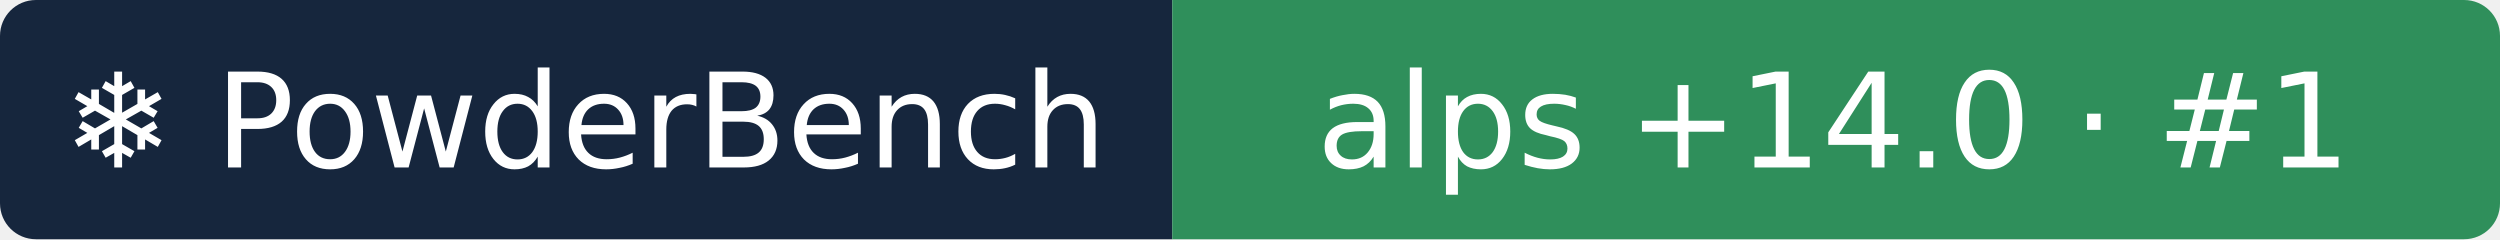
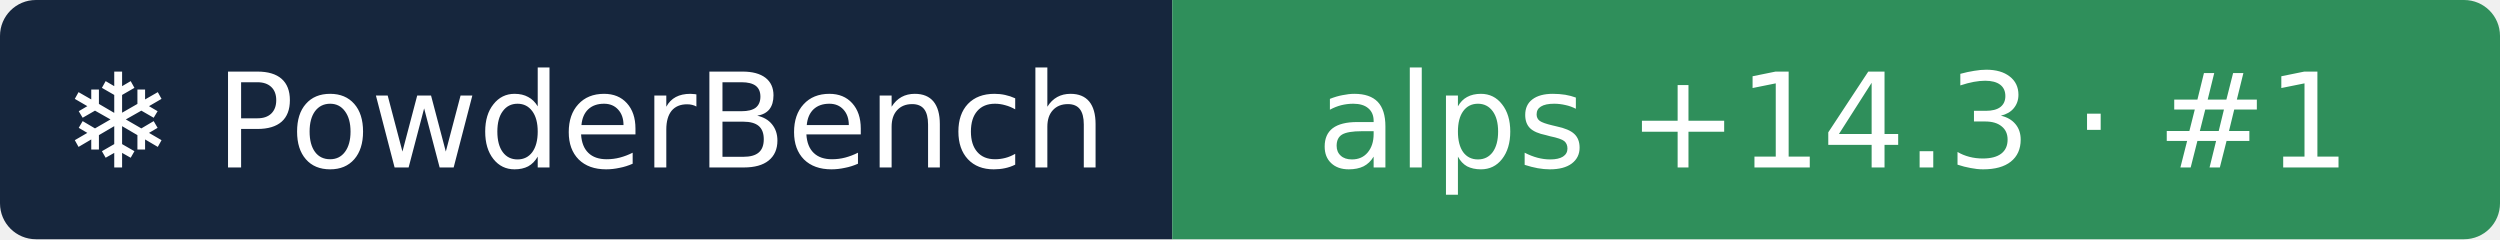
- <svg xmlns="http://www.w3.org/2000/svg" width="209" height="20" role="img" aria-label="❄ PowderBench: alps +14.0 · #1">
+ <svg xmlns="http://www.w3.org/2000/svg" width="209" height="20" role="img" aria-label="❄ PowderBench: alps +14.3 · #1">
  <clipPath id="r">
    <rect width="209" height="20" rx="3" />
  </clipPath>
  <g clip-path="url(#r)">
    <rect width="98" height="20" fill="#16263d" />
    <rect x="98" width="111" height="20" fill="#2f8f5b" />
  </g>
  <g fill="#fff" text-anchor="middle" font-family="Verdana,DejaVu Sans,sans-serif" font-size="11">
    <text x="48.9" y="14">❄ PowderBench</text>
-     <text x="153.3" y="14">alps +14.0 · #1</text>
+     <text x="153.3" y="14">alps +14.3 · #1</text>
  </g>
</svg>
